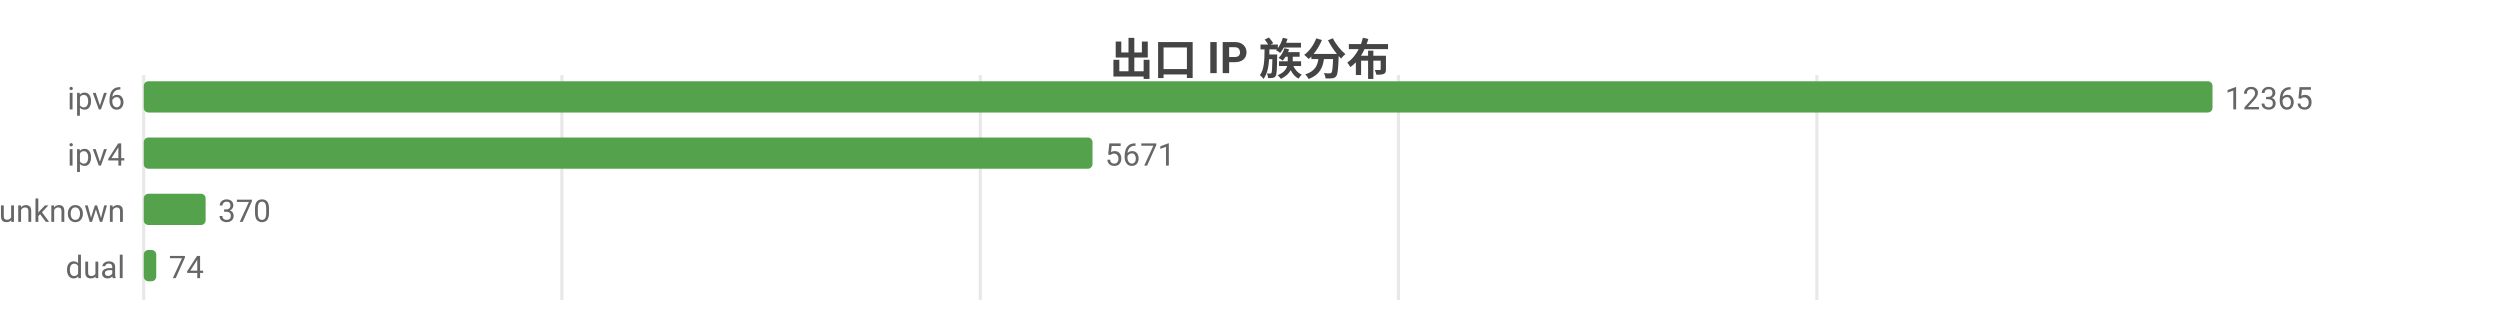
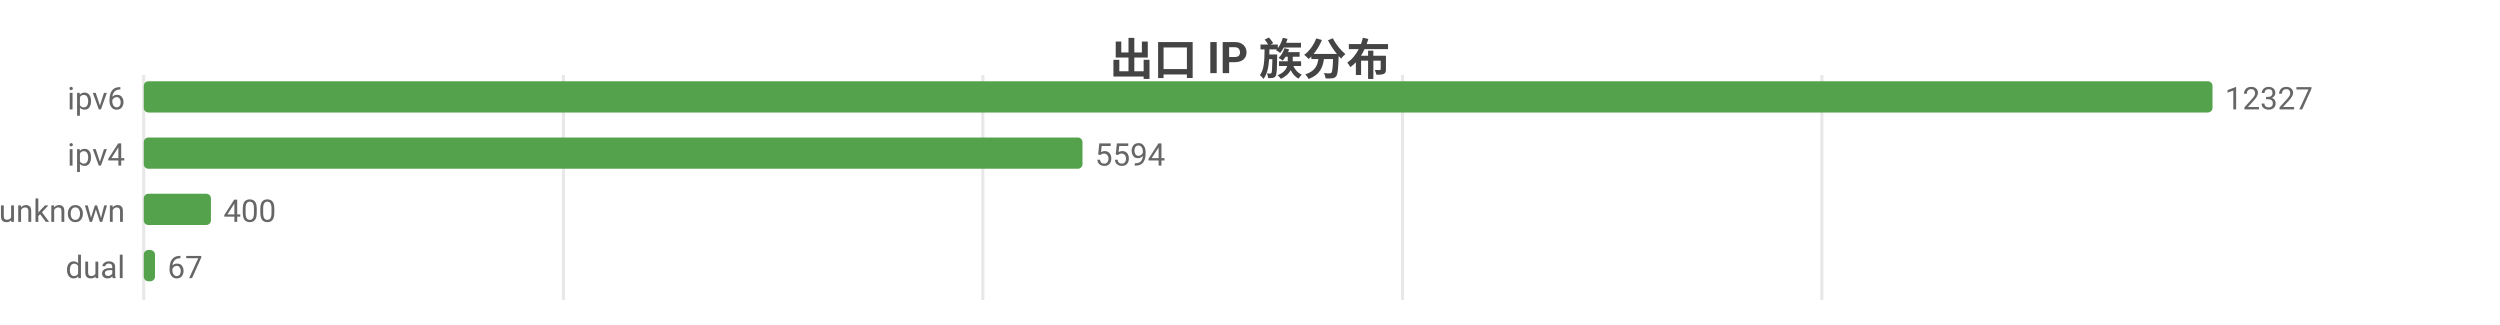
<svg xmlns="http://www.w3.org/2000/svg" width="800" height="104" viewBox="0 0 800 104">
  <rect width="800" height="104" fill="#ffffff" />
  <style>text{font-family:system-ui,-apple-system,'Segoe UI',Roboto,'PingFang SC','Microsoft YaHei','Noto Sans CJK SC',sans-serif}.g{stroke:#e8e8e8;stroke-width:1}.a{stroke:#999;stroke-width:1}.t{font-size:10px;fill:#666}.m{font-size:10px;text-anchor:middle;fill:#666}.e{font-size:10px;text-anchor:end;fill:#666}.l{font-size:11px;fill:#333}.tt{font-size:14px;font-weight:600;text-anchor:middle;fill:#444}.em{font-size:13px;text-anchor:middle;fill:#999}</style>
  <text class="tt" x="400.0" y="24">出口 IP 族分布</text>
  <line class="g" x1="46" y1="24" x2="46" y2="96" />
-   <line class="g" x1="179.8" y1="24" x2="179.8" y2="96" />
-   <line class="g" x1="313.7" y1="24" x2="313.7" y2="96" />
-   <line class="g" x1="447.5" y1="24" x2="447.5" y2="96" />
-   <line class="g" x1="581.4" y1="24" x2="581.4" y2="96" />
+   <line class="g" x1="180.3" y1="24" x2="180.3" y2="96" />
+   <line class="g" x1="314.5" y1="24" x2="314.5" y2="96" />
+   <line class="g" x1="448.8" y1="24" x2="448.8" y2="96" />
+   <line class="g" x1="583.0" y1="24" x2="583.0" y2="96" />
  <text class="e" x="40" y="35">ipv6</text>
  <rect x="46" y="26" width="662" height="10" fill="#54a24b" rx="1.5" />
-   <text class="t" x="712" y="35">12365</text>
+   <text class="t" x="712" y="35">12327</text>
  <text class="e" x="40" y="53">ipv4</text>
-   <rect x="46" y="44" width="303.6" height="10" fill="#54a24b" rx="1.5" />
-   <text class="t" x="353.6" y="53">5671</text>
+   <rect x="46" y="44" width="300.4" height="10" fill="#54a24b" rx="1.5" />
+   <text class="t" x="350.4" y="53">5594</text>
  <text class="e" x="40" y="71">unknown</text>
-   <rect x="46" y="62" width="19.8" height="10" fill="#54a24b" rx="1.5" />
-   <text class="t" x="69.8" y="71">370</text>
+   <rect x="46" y="62" width="21.5" height="10" fill="#54a24b" rx="1.5" />
+   <text class="t" x="71.5" y="71">400</text>
  <text class="e" x="40" y="89">dual</text>
-   <rect x="46" y="80" width="4.0" height="10" fill="#54a24b" rx="1.5" />
-   <text class="t" x="54.0" y="89">74</text>
+   <rect x="46" y="80" width="3.6" height="10" fill="#54a24b" rx="1.5" />
+   <text class="t" x="53.6" y="89">67</text>
</svg>
